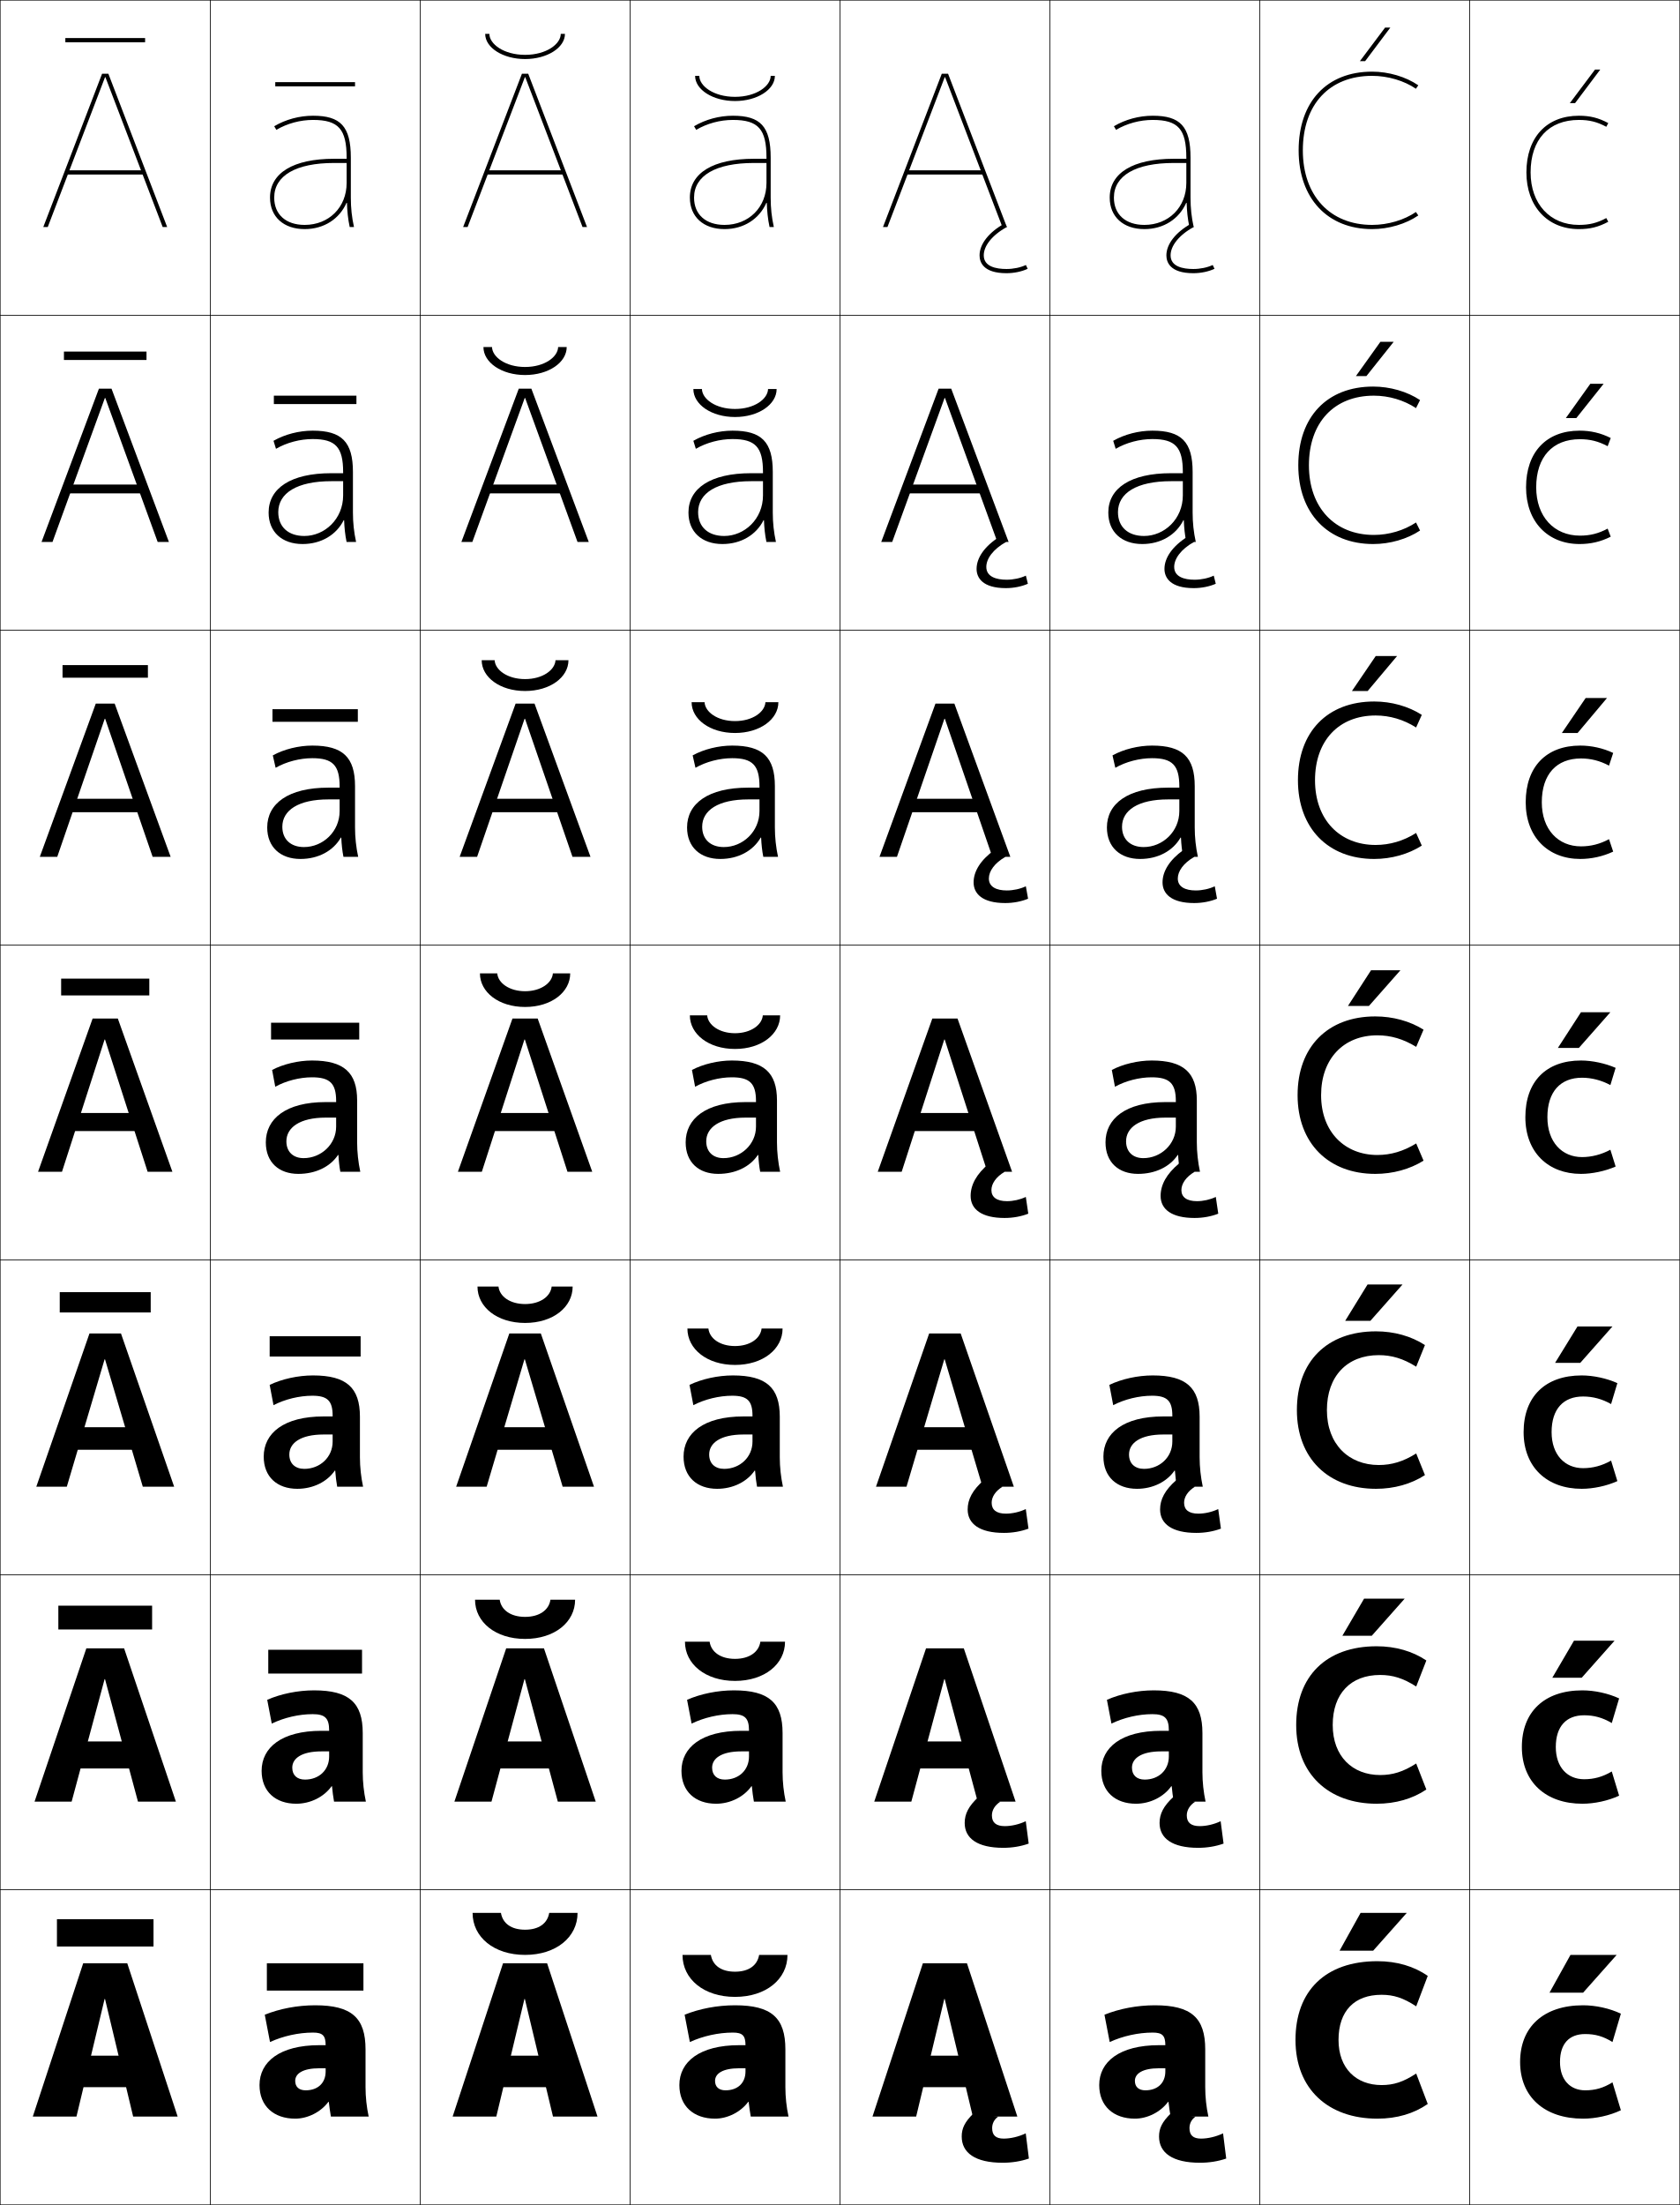
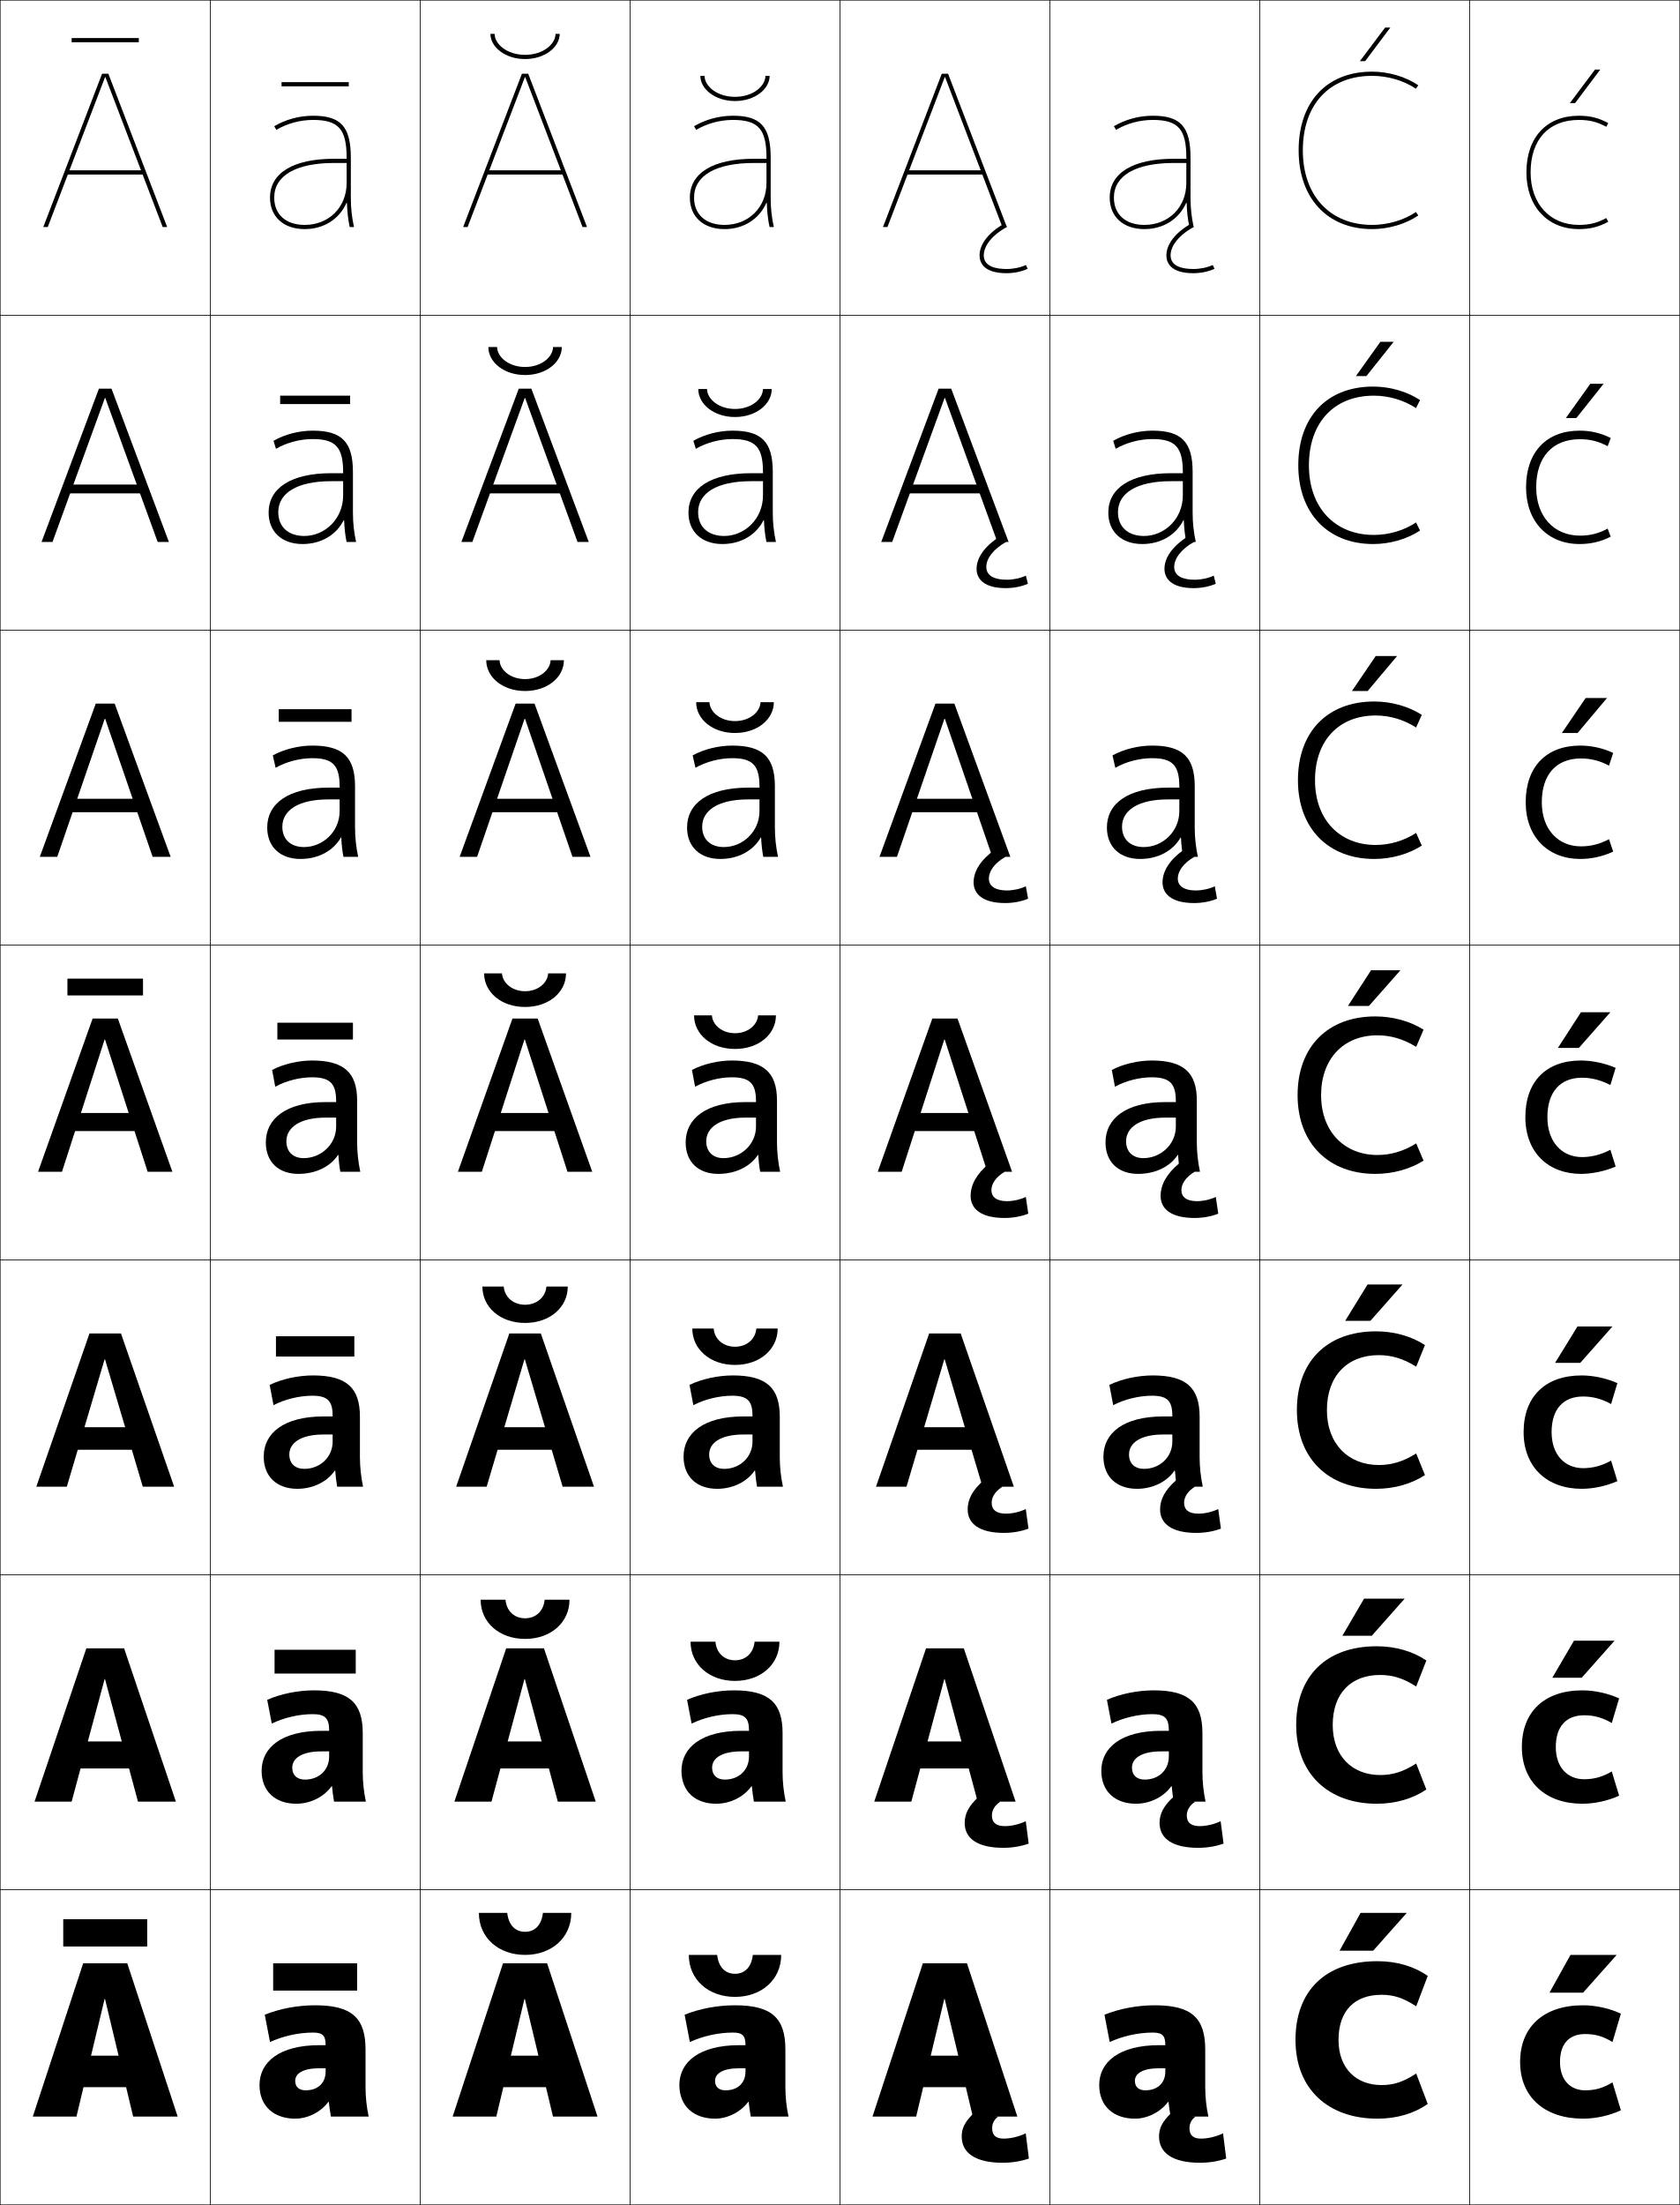
<svg xmlns="http://www.w3.org/2000/svg" width="800.25" height="1050.25" viewBox="0 0 800.25 1050.25" overflow="visible" enable-background="new 0 0 800.25 1050.25" xml:space="preserve">
  <g id="レイヤー1">
    <g>
      <rect x="0.125" y="0.125" fill="none" stroke="#000000" stroke-width="0.25" width="100" height="150" />
      <rect x="100.125" y="0.125" fill="none" stroke="#000000" stroke-width="0.25" width="100" height="150" />
      <rect x="200.125" y="0.125" fill="none" stroke="#000000" stroke-width="0.25" width="100" height="150" />
      <rect x="300.125" y="0.125" fill="none" stroke="#000000" stroke-width="0.25" width="100" height="150" />
      <rect x="400.125" y="0.125" fill="none" stroke="#000000" stroke-width="0.25" width="100" height="150" />
      <rect x="500.125" y="0.125" fill="none" stroke="#000000" stroke-width="0.25" width="100" height="150" />
      <rect x="600.125" y="0.125" fill="none" stroke="#000000" stroke-width="0.25" width="100" height="150" />
      <rect x="0.125" y="150.125" fill="none" stroke="#000000" stroke-width="0.25" width="100" height="150" />
      <rect x="100.125" y="150.125" fill="none" stroke="#000000" stroke-width="0.25" width="100" height="150" />
      <rect x="200.125" y="150.125" fill="none" stroke="#000000" stroke-width="0.25" width="100" height="150" />
      <rect x="300.125" y="150.125" fill="none" stroke="#000000" stroke-width="0.25" width="100" height="150" />
      <rect x="400.125" y="150.125" fill="none" stroke="#000000" stroke-width="0.25" width="100" height="150" />
      <rect x="500.125" y="150.125" fill="none" stroke="#000000" stroke-width="0.25" width="100" height="150" />
      <rect x="600.125" y="150.125" fill="none" stroke="#000000" stroke-width="0.25" width="100" height="150" />
      <rect x="0.125" y="300.125" fill="none" stroke="#000000" stroke-width="0.25" width="100" height="150" />
      <rect x="100.125" y="300.125" fill="none" stroke="#000000" stroke-width="0.25" width="100" height="150" />
      <rect x="200.125" y="300.125" fill="none" stroke="#000000" stroke-width="0.25" width="100" height="150" />
      <rect x="300.125" y="300.125" fill="none" stroke="#000000" stroke-width="0.25" width="100" height="150" />
      <rect x="400.125" y="300.125" fill="none" stroke="#000000" stroke-width="0.25" width="100" height="150" />
      <rect x="500.125" y="300.125" fill="none" stroke="#000000" stroke-width="0.25" width="100" height="150" />
      <rect x="600.125" y="300.125" fill="none" stroke="#000000" stroke-width="0.25" width="100" height="150" />
      <rect x="0.125" y="450.125" fill="none" stroke="#000000" stroke-width="0.25" width="100" height="150" />
      <rect x="100.125" y="450.125" fill="none" stroke="#000000" stroke-width="0.25" width="100" height="150" />
      <rect x="200.125" y="450.125" fill="none" stroke="#000000" stroke-width="0.25" width="100" height="150" />
      <rect x="300.125" y="450.125" fill="none" stroke="#000000" stroke-width="0.25" width="100" height="150" />
      <rect x="400.125" y="450.125" fill="none" stroke="#000000" stroke-width="0.25" width="100" height="150" />
      <rect x="500.125" y="450.125" fill="none" stroke="#000000" stroke-width="0.25" width="100" height="150" />
      <rect x="600.125" y="450.125" fill="none" stroke="#000000" stroke-width="0.25" width="100" height="150" />
      <rect x="0.125" y="600.125" fill="none" stroke="#000000" stroke-width="0.25" width="100" height="150" />
      <rect x="100.125" y="600.125" fill="none" stroke="#000000" stroke-width="0.25" width="100" height="150" />
      <rect x="200.125" y="600.125" fill="none" stroke="#000000" stroke-width="0.25" width="100" height="150" />
      <rect x="300.125" y="600.125" fill="none" stroke="#000000" stroke-width="0.25" width="100" height="150" />
      <rect x="400.125" y="600.125" fill="none" stroke="#000000" stroke-width="0.25" width="100" height="150" />
      <rect x="500.125" y="600.125" fill="none" stroke="#000000" stroke-width="0.25" width="100" height="150" />
      <rect x="600.125" y="600.125" fill="none" stroke="#000000" stroke-width="0.25" width="100" height="150" />
      <rect x="0.125" y="750.125" fill="none" stroke="#000000" stroke-width="0.25" width="100" height="150" />
      <rect x="100.125" y="750.125" fill="none" stroke="#000000" stroke-width="0.25" width="100" height="150" />
      <rect x="200.125" y="750.125" fill="none" stroke="#000000" stroke-width="0.25" width="100" height="150" />
      <rect x="300.125" y="750.125" fill="none" stroke="#000000" stroke-width="0.25" width="100" height="150" />
      <rect x="400.125" y="750.125" fill="none" stroke="#000000" stroke-width="0.25" width="100" height="150" />
      <rect x="500.125" y="750.125" fill="none" stroke="#000000" stroke-width="0.25" width="100" height="150" />
      <rect x="600.125" y="750.125" fill="none" stroke="#000000" stroke-width="0.25" width="100" height="150" />
      <rect x="0.125" y="900.125" fill="none" stroke="#000000" stroke-width="0.25" width="100" height="150" />
      <rect x="100.125" y="900.125" fill="none" stroke="#000000" stroke-width="0.25" width="100" height="150" />
      <rect x="200.125" y="900.125" fill="none" stroke="#000000" stroke-width="0.25" width="100" height="150" />
      <rect x="300.125" y="900.125" fill="none" stroke="#000000" stroke-width="0.25" width="100" height="150" />
      <rect x="400.125" y="900.125" fill="none" stroke="#000000" stroke-width="0.25" width="100" height="150" />
      <rect x="500.125" y="900.125" fill="none" stroke="#000000" stroke-width="0.25" width="100" height="150" />
      <rect x="600.125" y="900.125" fill="none" stroke="#000000" stroke-width="0.25" width="100" height="150" />
      <rect x="700.125" y="0.125" fill="none" stroke="#000000" stroke-width="0.25" width="100" height="150" />
      <rect x="700.125" y="150.125" fill="none" stroke="#000000" stroke-width="0.25" width="100" height="150" />
      <rect x="700.125" y="300.125" fill="none" stroke="#000000" stroke-width="0.25" width="100" height="150" />
      <rect x="700.125" y="450.125" fill="none" stroke="#000000" stroke-width="0.25" width="100" height="150" />
      <rect x="700.125" y="600.125" fill="none" stroke="#000000" stroke-width="0.25" width="100" height="150" />
      <rect x="700.125" y="750.125" fill="none" stroke="#000000" stroke-width="0.25" width="100" height="150" />
      <rect x="700.125" y="900.125" fill="none" stroke="#000000" stroke-width="0.25" width="100" height="150" />
    </g>
    <g>
      <path d="M152.125,974.125c-18.891,0-28.5,7.93-28.5,19l17-2c0-3.419,3.554-6,11.5-6h3v1.5      c0,5.629-3.821,9-9.5,9c-3.158,0-5-1.597-5-4.5l-17,2c0,10.057,6.859,16,17,16      c5.975,0,12.228-3.157,15.8-8H156.625c0.293,2.479,0.59,4.646,1,7h18      c-0.969-4.469-1.5-9.344-1.5-14v-18c0-15.019-6.599-21-24-21c-8.384,0-16.869,1.611-24,4.5l2.5,13      c6.213-2.844,13.572-4.5,20.5-4.5c4.607,0,6,1.478,6,6l0,0H152.125z" />
      <path d="M149.625,805.125c-7.754,0-15.834,1.647-22.333,4.5l2.167,11.333      c5.82-2.836,12.929-4.5,19.5-4.5c5.902,0,7.833,1.943,7.833,7.767v0.167h-3.667      c-18.931,0-28.5,7.954-28.5,19.066l14.6-1.5c0-4.452,4.468-7.767,13.9-7.767h3.667      V836.625c0,6.549-4.924,11-11.5,11c-3.74,0-6.067-2.052-6.067-5.667l-14.6,1.5      c0,9.857,6.643,15.667,16.5,15.667c6.734,0,13.211-3.239,16.834-8.34l0.199,0.012      c0.241,2.577,0.549,4.997,0.968,7.328h15.167c-0.968-4.515-1.5-9.358-1.5-14      v-18.667C172.792,811.042,166.3,805.125,149.625,805.125z" />
      <path d="M149.125,655.125c-7.124,0-14.798,1.685-20.667,4.5l1.833,9.667      c5.426-2.828,12.287-4.5,18.5-4.5c7.196,0,9.667,2.409,9.667,9.533v0.333H154.125      c-18.971,0-28.5,7.978-28.5,19.134l12.2-1c0-5.487,5.382-9.533,16.3-9.533h4.333      V686.625c0,7.47-6.028,13-13.5,13c-4.322,0-7.134-2.508-7.134-6.833l-12.2,1      c0,9.658,6.425,15.333,16,15.333c7.494,0,14.194-3.32,17.868-8.679l0.198,0.023      c0.188,2.676,0.508,5.349,0.934,7.655h12.333c-0.967-4.56-1.5-9.372-1.5-14v-19.333      C171.458,660.979,165.075,655.125,149.125,655.125z" />
      <path d="M160.125,532.325V536.625c0,8.391-7.131,15-15.5,15c-4.904,0-8.2-2.963-8.2-8      l-9.8,0.5c0,9.46,6.208,15,15.5,15c8.253,0,15.177-3.402,18.902-9.018l0.197,0.035      c0.135,2.773,0.467,5.699,0.901,7.982h9.5c-0.966-4.604-1.5-9.386-1.5-14v-20      c0-13.211-6.276-19-21.5-19c-6.493,0-13.763,1.721-19,4.5l1.5,8      c5.033-2.82,11.644-4.5,17.5-4.5c8.491,0,11.5,2.875,11.5,11.3v0.5h-5      c-19.011,0-28.5,8.002-28.5,19.2l9.8-0.5c0-6.521,6.295-11.3,18.7-11.3H160.125z      " />
    </g>
    <path d="M148.792,355.125c-6.504,0-13.518,1.736-18.834,4.667l1.339,5.907     c5.074-2.896,11.551-4.574,17.495-4.574c9.697,0,13,3.375,13,13.533v0.5h-5.334     c-19.135,0-29.166,7.582-29.166,18.967l7.199-0.333     c0-7.843,7.66-13.033,21.967-13.033h5.334v5.533c0,9.849-7.986,17.167-17,17.167     c-6.251,0-10.301-3.636-10.301-9.667L127.292,394.125c0,9.344,6.297,15,15.833,15     c8.597,0,15.648-3.908,19.25-10.182l0.197,0.023     c0.134,3.169,0.472,6.337,1.039,9.159H170.625c-0.987-4.629-1.5-9.237-1.5-14v-19.667     C169.125,360.658,163.293,355.125,148.792,355.125z" />
    <path d="M148.958,205.125c-6.514,0-13.273,1.752-18.667,4.833l1.178,3.814     c5.115-2.97,11.458-4.648,17.489-4.648c10.905,0,14.5,3.875,14.5,15.767v0.5h-5.667     c-19.259,0-29.833,7.163-29.833,18.733l4.6-0.167     c0-9.164,9.024-14.767,25.233-14.767h5.667v6.767     c0,11.308-8.842,19.333-18.5,19.333c-7.597,0-12.4-4.309-12.4-11.333L127.958,244.125     c0,9.229,6.387,15,16.167,15c8.94,0,16.121-4.415,19.598-11.347l0.199,0.012     c0.133,3.564,0.476,6.976,1.175,10.335H169.625c-1.008-4.654-1.5-9.089-1.5-14v-19.333     C168.125,210.402,162.737,205.125,148.958,205.125z" />
    <path d="M165.271,96.614c0.131,3.96,0.48,7.614,1.312,11.511H168.625     c-1.028-4.68-1.5-8.941-1.5-14v-19c0-14.979-4.945-20-18-20c-6.524,0-13.028,1.769-18.5,5     l1.017,1.722C136.798,58.802,143.007,57.125,149.125,57.125c12.112,0,16,4.374,16,18v0.5h-6     c-19.383,0-30.5,6.743-30.5,18.5h2c0-10.486,10.388-16.5,28.5-16.5h6v9.5c0,11.589-8.411,20-20,20     c-8.944,0-14.5-4.981-14.5-13h-2c0,9.112,6.477,15,16.5,15     c9.283,0,16.593-4.921,19.945-12.511H165.271z" />
    <g>
      <path d="M352.125,974.125c-18.891,0-28.5,7.93-28.5,19l17-2c0-3.419,3.554-6,11.5-6h3v1.5      c0,5.629-3.821,9-9.5,9c-3.158,0-5-1.597-5-4.5l-17,2c0,10.057,6.859,16,17,16      c5.975,0,12.228-3.157,15.8-8H356.625c0.293,2.479,0.59,4.646,1,7h18      c-0.969-4.469-1.5-9.344-1.5-14v-18c0-15.019-6.599-21-24-21c-8.384,0-16.869,1.611-24,4.5l2.5,13      c6.213-2.844,13.572-4.5,20.5-4.5c4.607,0,6,1.478,6,6l0,0H352.125z" />
-       <path d="M349.625,805.125c-7.754,0-15.834,1.647-22.333,4.5l2.167,11.333      c5.82-2.836,12.929-4.5,19.5-4.5c5.901,0,7.833,1.943,7.833,7.767v0.167H353.125      c-18.931,0-28.5,7.954-28.5,19.066l14.6-1.5      c0-4.452,4.468-7.767,13.9-7.767h3.666V836.625c0,6.549-4.924,11-11.5,11      c-3.74,0-6.067-2.052-6.067-5.667l-14.6,1.5c0,9.857,6.643,15.667,16.5,15.667      c6.734,0,13.211-3.239,16.834-8.34l0.198,0.012      c0.241,2.577,0.55,4.997,0.968,7.328h15.166c-0.968-4.515-1.5-9.358-1.5-14      v-18.667C372.791,811.042,366.301,805.125,349.625,805.125z" />
-       <path d="M349.125,655.125c-7.124,0-14.798,1.685-20.667,4.5l1.833,9.667      c5.426-2.828,12.287-4.5,18.5-4.5c7.197,0,9.667,2.409,9.667,9.533v0.333H354.125      c-18.971,0-28.5,7.978-28.5,19.134l12.2-1c0-5.487,5.382-9.533,16.3-9.533h4.334      V686.625c0,7.47-6.028,13-13.5,13c-4.322,0-7.134-2.508-7.134-6.833l-12.2,1      c0,9.658,6.425,15.333,16,15.333c7.494,0,14.193-3.32,17.867-8.679l0.199,0.023      c0.188,2.676,0.508,5.349,0.934,7.655h12.334c-0.968-4.56-1.5-9.372-1.5-14v-19.333      C371.459,660.979,365.074,655.125,349.125,655.125z" />
+       <path d="M349.625,805.125c-7.753,0-15.833,1.647-22.333,4.5l2.167,11.333      c5.819-2.836,12.929-4.5,19.5-4.5c5.902,0,7.833,1.943,7.833,7.767v0.167H353.125      c-18.931,0-28.5,7.954-28.5,19.066l14.6-1.5      c0-4.452,4.468-7.767,13.9-7.767h3.666V836.625c0,6.549-4.924,11-11.5,11      c-3.74,0-6.066-2.052-6.066-5.667l-14.6,1.5      c0,9.857,6.642,15.667,16.5,15.667c6.734,0,13.21-3.239,16.834-8.34      l0.198,0.012c0.241,2.577,0.55,4.997,0.968,7.328h15.166      c-0.968-4.515-1.5-9.358-1.5-14v-18.667C372.791,811.042,366.301,805.125,349.625,805.125z" />
+       <path d="M349.125,655.125c-7.123,0-14.798,1.685-20.667,4.5l1.833,9.667      c5.426-2.828,12.287-4.5,18.5-4.5c7.196,0,9.667,2.409,9.667,9.533v0.333H354.125      c-18.971,0-28.5,7.978-28.5,19.134l12.2-1c0-5.487,5.381-9.533,16.3-9.533h4.333      V686.625c0,7.47-6.027,13-13.5,13c-4.322,0-7.133-2.508-7.133-6.833l-12.2,1      c0,9.658,6.425,15.333,16,15.333c7.494,0,14.193-3.32,17.868-8.679l0.197,0.023      c0.188,2.676,0.509,5.349,0.935,7.655h12.333c-0.967-4.56-1.5-9.372-1.5-14      v-19.333C371.458,660.979,365.075,655.125,349.125,655.125z" />
      <path d="M360.125,532.325V536.625c0,8.391-7.131,15-15.5,15c-4.904,0-8.2-2.963-8.2-8      l-9.8,0.5c0,9.46,6.208,15,15.5,15c8.253,0,15.177-3.402,18.902-9.018l0.196,0.035      c0.136,2.773,0.468,5.699,0.901,7.982h9.5c-0.967-4.604-1.5-9.386-1.5-14v-20      c0-13.211-6.275-19-21.5-19c-6.493,0-13.763,1.721-19,4.5l1.5,8      c5.033-2.82,11.644-4.5,17.5-4.5c8.49,0,11.5,2.875,11.5,11.3v0.5h-5      c-19.011,0-28.5,8.002-28.5,19.2l9.8-0.5c0-6.521,6.295-11.3,18.7-11.3H360.125z      " />
    </g>
    <path d="M348.792,355.125c-6.504,0-13.518,1.736-18.834,4.667l1.339,5.907     c5.074-2.896,11.551-4.574,17.495-4.574c9.697,0,13,3.375,13,13.533v0.5h-5.334     c-19.135,0-29.166,7.582-29.166,18.967l7.199-0.333     c0-7.843,7.66-13.033,21.967-13.033h5.334v5.533c0,9.849-7.986,17.167-17,17.167     c-6.251,0-10.301-3.636-10.301-9.667L327.292,394.125c0,9.344,6.297,15,15.833,15     c8.597,0,15.648-3.908,19.25-10.182l0.197,0.023     c0.135,3.169,0.472,6.337,1.039,9.159H370.625c-0.987-4.629-1.5-9.237-1.5-14v-19.667     C369.125,360.658,363.293,355.125,348.792,355.125z" />
    <path d="M348.958,205.125c-6.514,0-13.273,1.752-18.667,4.833l1.178,3.814     c5.115-2.97,11.458-4.648,17.489-4.648c10.905,0,14.5,3.875,14.5,15.767v0.5     h-5.668c-19.258,0-29.833,7.163-29.833,18.733l4.6-0.167     c0-9.164,9.024-14.767,25.233-14.767h5.668v6.767     c0,11.308-8.842,19.333-18.5,19.333c-7.597,0-12.4-4.309-12.4-11.333     L327.958,244.125c0,9.229,6.387,15,16.167,15c8.939,0,16.121-4.415,19.598-11.347     l0.199,0.012c0.133,3.564,0.476,6.976,1.175,10.335H369.625     c-1.008-4.654-1.5-9.089-1.5-14v-19.333C368.125,210.402,362.736,205.125,348.958,205.125z" />
    <path d="M365.271,96.614c0.131,3.96,0.479,7.614,1.312,11.511H368.625     c-1.028-4.68-1.5-8.941-1.5-14v-19c0-14.979-4.945-20-18-20c-6.524,0-13.028,1.769-18.5,5     l1.017,1.722C336.798,58.802,343.007,57.125,349.125,57.125c12.112,0,16,4.374,16,18v0.5h-6     c-19.383,0-30.5,6.743-30.5,18.5h2c0-10.486,10.388-16.5,28.5-16.5h6v9.5c0,11.589-8.411,20-20,20     c-8.944,0-14.5-4.981-14.5-13h-2c0,9.112,6.477,15,16.5,15     c9.283,0,16.593-4.921,19.945-12.511H365.271z" />
    <g>
      <path d="M674.492,100.977C668.94,104.79,661.205,107.125,653.625,107.125      c-20.047,0-33-13.935-33-35.5c0-21.897,12.645-35.5,33-35.5      c7.59,0,15.357,2.363,20.867,6.148L675.625,40.625c-5.926-4.07-14.15-6.5-22-6.5      c-21.589,0-35,14.369-35,37.5c0,22.78,13.738,37.5,35,37.5c7.85,0,16.074-2.43,22-6.5      L674.492,100.977z" />
      <path d="M654.458,188.458c7.18,0,14.356,2.153,20.078,5.932l1.922-3.833      C670.327,186.483,662.15,184.125,654.125,184.125c-21.931,0-35.667,14.405-35.667,37.5      c0,22.843,14.097,37.5,35.667,37.5c8.024,0,16.202-2.359,22.333-6.434l-1.922-3.833      c-5.75,3.799-12.905,5.933-20.078,5.933c-18.497,0-30.934-12.904-30.934-33.167      C623.524,201.283,635.485,188.458,654.458,188.458z" />
      <path d="M655.292,340.792c6.77,0,13.354,1.942,19.289,5.716l2.711-6.016      C670.956,336.413,662.826,334.125,654.625,334.125c-22.272,0-36.333,14.443-36.333,37.5      c0,22.906,14.454,37.5,36.333,37.5c8.2,0,16.331-2.287,22.667-6.367l-2.711-6.016      c-5.948,3.784-12.523,5.716-19.289,5.716c-16.947,0-28.867-11.874-28.867-30.833      C626.425,352.839,637.701,340.792,655.292,340.792z" />
      <path d="M656.125,493.125c6.359,0,12.354,1.731,18.5,5.5l3.5-8.2      c-6.541-4.083-14.623-6.3-23-6.3c-22.614,0-37,14.479-37,37.5c0,22.969,14.812,37.5,37,37.5      c8.376,0,16.459-2.216,23-6.3l-3.5-8.2c-6.146,3.77-12.142,5.5-18.5,5.5      c-15.397,0-26.8-10.844-26.8-28.5C629.325,504.396,639.917,493.125,656.125,493.125z" />
      <path d="M655.458,709.125c8.686,0,16.795-2.29,23.334-6.533L674.625,692.291      c-6.16,3.867-11.69,5.501-17.834,5.501c-14.269,0-24.699-9.848-24.699-26.167      c0-16.104,9.596-26.167,24.699-26.167c6.145,0,11.674,1.633,17.834,5.5      l4.167-10.3c-6.539-4.243-14.648-6.533-23.334-6.533      c-23.333,0-37.666,14.377-37.666,37.5C617.792,694.732,632.861,709.125,655.458,709.125z" />
      <path d="M655.792,859.125c8.994,0,17.13-2.363,23.666-6.767L674.625,839.958      c-6.173,3.965-11.238,5.5-17.167,5.5c-13.14,0-22.6-8.851-22.6-23.833      c0-14.978,8.601-23.833,22.6-23.833c5.929,0,10.994,1.534,17.167,5.5      l4.833-12.4c-6.536-4.402-14.672-6.767-23.666-6.767      c-24.052,0-38.334,14.275-38.334,37.5C617.458,844.871,632.785,859.125,655.792,859.125z" />
      <path d="M656.125,1009.125c9.304,0,17.466-2.438,24-7l-5.5-14.5c-6.186,4.062-10.787,5.5-16.5,5.5      c-12.012,0-20.5-7.854-20.5-21.5c0-13.852,7.605-21.5,20.5-21.5c5.713,0,10.314,1.436,16.5,5.5      l5.5-14.5c-6.534-4.562-14.696-7-24-7c-24.771,0-39,14.173-39,37.5      C617.125,995.01,632.709,1009.125,656.125,1009.125z" />
    </g>
    <g>
      <path d="M768.125,991.825l4,13.3c-5.369,2.547-12.022,4-18,4c-18.379,0-30-10.375-30-27      c0-16.57,11.029-27,30-27c5.978,0,12.635,1.444,18,4l-4,13.5      c-4.416-2.732-8.217-3.8-13-3.8c-7.605,0-12,4.577-12,13.3      c0,8.574,4.902,13.5,12,13.5C759.826,995.625,763.752,994.554,768.125,991.825z" />
      <path d="M767.792,843.759l3.499,11.532c-5.229,2.43-11.766,3.834-17.5,3.834      c-17.452,0-28.833-10.343-28.833-27c0-16.724,10.653-27,28.833-27      c5.734,0,12.272,1.401,17.5,3.833l-3.499,11.733      c-4.394-2.601-8.483-3.7-13.167-3.7c-8.487,0-13.5,5.25-13.5,15.134      c0,9.702,5.62,15.333,13.5,15.333C759.255,847.458,763.438,846.349,767.792,843.759z" />
      <path d="M767.458,695.691l3,9.767c-5.091,2.312-11.509,3.667-17,3.667      c-16.526,0-27.666-10.31-27.666-27c0-16.876,10.276-27,27.666-27      c5.491,0,11.908,1.359,17,3.667l-3,9.967c-4.369-2.469-8.749-3.601-13.333-3.601      c-9.368,0-15,5.923-15,16.967c0,10.831,6.338,17.167,15,17.167      C758.685,699.292,763.125,698.145,767.458,695.691z" />
      <path d="M767.125,516.825c-4.347-2.337-9.016-3.5-13.5-3.5c-10.25,0-16.5,6.596-16.5,18.8      c0,11.959,7.056,19,16.5,19c4.489,0,9.187-1.185,13.5-3.5l2.5,8      c-4.952,2.193-11.252,3.5-16.5,3.5c-15.601,0-26.5-10.277-26.5-27c0-17.029,9.9-27,26.5-27      c5.248,0,11.545,1.316,16.5,3.5L767.125,516.825z" />
      <path d="M766.477,399.704l1.981,5.92c-4.874,2.307-10.412,3.5-15.666,3.5      c-15.385,0-26.001-10.469-26.001-27c0-16.905,9.794-27,26.001-27      c5.254,0,10.789,1.2,15.666,3.5l-1.981,6.054      c-4.356-2.34-8.689-3.42-13.352-3.42c-11.634,0-18.667,7.512-18.667,20.867      c0,12.957,7.785,21,18.667,21      C757.791,403.125,762.143,402.03,766.477,399.704z" />
      <path d="M765.828,251.784l1.464,3.841c-4.797,2.42-9.572,3.5-14.834,3.5      c-15.169,0-25.5-10.659-25.5-27c0-16.779,9.688-27,25.5-27c5.262,0,10.035,1.084,14.834,3.5      l-1.464,3.909c-4.367-2.344-8.363-3.342-13.203-3.342      c-13.019,0-20.833,8.429-20.833,22.933c0,13.955,8.514,23,20.833,23      C757.469,255.125,761.475,254.12,765.828,251.784z" />
      <path d="M765.18,103.863C760.806,106.21,757.146,107.125,752.125,107.125      c-13.757,0-23-10.047-23-25c0-15.654,8.598-25,23-25c5.018,0,8.678,0.915,13.055,3.263      L766.125,58.625c-4.721-2.532-8.732-3.5-14-3.5c-15.42,0-25,10.346-25,27c0,16.149,10.047,27,25,27      c5.269,0,9.281-0.967,14-3.5L765.18,103.863z" />
    </g>
    <g>
-       <rect x="127.125" y="935.125" width="46" height="13" />
-       <rect x="127.792" y="785.791" width="44.667" height="11.334" />
-       <rect x="128.458" y="636.458" width="43.333" height="9.667" />
-       <rect x="129.125" y="487.125" width="42" height="8" />
-       <rect x="129.792" y="337.792" width="40.667" height="6" />
-       <rect x="130.458" y="188.458" width="39.333" height="4" />
-       <rect x="131.125" y="39.125" width="38" height="2" />
-     </g>
-     <g>
-       <rect x="27.125" y="914.125" width="46" height="13" />
-       <rect x="27.792" y="764.791" width="44.667" height="11.334" />
-       <rect x="28.458" y="615.458" width="43.333" height="9.667" />
-       <rect x="29.125" y="466.125" width="42" height="8" />
-       <rect x="29.791" y="316.792" width="40.667" height="6" />
-       <rect x="30.458" y="167.458" width="39.333" height="4" />
-       <rect x="31.125" y="18.125" width="38" height="2" />
-     </g>
-     <g>
      <g>
        <polygon points="50.225,36.785 77.495,108.125 79.625,108.125 51.625,35.125 48.625,35.125 20.625,108.125        22.755,108.125 50.025,36.785 " />
        <rect x="31.125" y="81.125" width="38" height="2" />
      </g>
      <g>
        <polygon points="50.158,189.565 75.105,258.125 80.458,258.125 53.125,185.125        47.125,185.125 19.792,258.125 25.011,258.125 49.958,189.565 " />
        <rect x="30.792" y="230.792" width="38.667" height="4.2" />
      </g>
      <g>
        <polygon points="50.092,342.345 72.715,408.125 81.292,408.125 54.625,335.125 45.625,335.125        18.958,408.125 27.268,408.125 49.892,342.345 " />
        <rect x="30.458" y="380.458" width="39.333" height="6.4" />
      </g>
      <g>
        <polygon points="18.125,558.125 29.525,558.125 49.825,495.125 50.025,495.125 70.325,558.125 82.125,558.125        56.125,485.125 44.125,485.125 " />
        <rect x="30.125" y="530.125" width="40" height="8.6" />
      </g>
      <g>
        <polygon points="68.024,708.125 82.958,708.125 57.625,635.125 42.625,635.125 17.292,708.125        31.824,708.125 49.824,647.458 50.025,647.458 " />
        <rect x="30.125" y="679.791" width="40" height="10.733" />
      </g>
      <g>
        <polygon points="65.725,858.125 83.792,858.125 59.125,785.125 41.125,785.125 16.458,858.125 34.125,858.125        49.825,799.792 50.025,799.792 " />
        <rect x="30.125" y="829.458" width="40" height="12.867" />
      </g>
      <g>
        <polygon points="63.425,1008.125 84.625,1008.125 60.625,935.125 39.625,935.125 15.625,1008.125 36.425,1008.125        49.825,952.125 50.025,952.125 " />
        <rect x="30.125" y="979.125" width="40" height="15" />
      </g>
    </g>
    <g>
      <g>
        <polygon points="250.225,36.785 277.495,108.125 279.625,108.125 251.625,35.125 248.625,35.125 220.625,108.125        222.755,108.125 250.025,36.785 " />
        <rect x="231.125" y="81.125" width="38" height="2" />
      </g>
      <g>
        <polygon points="250.158,189.565 275.104,258.125 280.458,258.125 253.125,185.125        247.125,185.125 219.792,258.125 225.011,258.125 249.958,189.565 " />
        <rect x="230.792" y="230.792" width="38.667" height="4.2" />
      </g>
      <g>
        <polygon points="250.092,342.345 272.715,408.125 281.292,408.125 254.625,335.125 245.625,335.125        218.958,408.125 227.269,408.125 249.892,342.345 " />
        <rect x="230.458" y="380.458" width="39.333" height="6.4" />
      </g>
      <g>
        <polygon points="218.125,558.125 229.525,558.125 249.825,495.125 250.025,495.125 270.325,558.125        282.125,558.125 256.125,485.125 244.125,485.125 " />
        <rect x="230.125" y="530.125" width="40" height="8.6" />
      </g>
      <g>
        <polygon points="268.024,708.125 282.958,708.125 257.625,635.125 242.625,635.125 217.291,708.125        231.825,708.125 249.824,647.458 250.024,647.458 " />
        <rect x="230.125" y="679.791" width="40" height="10.733" />
      </g>
      <g>
        <polygon points="265.725,858.125 283.792,858.125 259.125,785.125 241.125,785.125 216.458,858.125        234.125,858.125 249.825,799.792 250.025,799.792 " />
        <rect x="230.125" y="829.458" width="40" height="12.867" />
      </g>
      <g>
        <polygon points="263.425,1008.125 284.625,1008.125 260.625,935.125 239.625,935.125 215.625,1008.125        236.425,1008.125 249.825,952.125 250.025,952.125 " />
        <rect x="230.125" y="979.125" width="40" height="15" />
      </g>
-     </g>
-     <g>
-       <path d="M350.125,939.125c6.521,0,10.63-2.94,11.5-8h13.5c0,11.576-10.236,20-25,20      c-14.763,0-25-8.424-25-20h13.5C339.495,936.185,343.604,939.125,350.125,939.125z" />
-       <path d="M350.125,800.625c-14.043,0-23.833-7.982-23.833-18.667h11.75      c0.705,4.904,5.247,8.167,12.083,8.167c6.837,0,11.379-3.263,12.083-8.167h11.75      C373.958,792.643,364.169,800.625,350.125,800.625z" />
-       <path d="M350.125,650.125c-13.324,0-22.667-7.541-22.667-17.333h10      C337.998,637.541,342.973,641.125,350.125,641.125s12.127-3.584,12.667-8.333h10      C372.792,642.584,363.45,650.125,350.125,650.125z" />
-       <path d="M350.125,499.625c12.605,0,21.5-7.1,21.5-16h-8.25c-0.374,4.594-5.782,8.5-13.25,8.5      s-12.876-3.906-13.25-8.5h-8.25C328.625,492.525,337.52,499.625,350.125,499.625z" />
-       <path d="M370.791,334.458c0,8.139-8.771,14.667-20.667,14.667      c-11.896,0-20.667-6.527-20.667-14.667H335.625c0.249,4.672,6.131,9,14.5,9      c8.369,0,14.25-4.328,14.5-9H370.791z" />
-       <path d="M369.958,185.292c0,7.378-8.646,13.333-19.833,13.333      c-11.186,0-19.833-5.955-19.833-13.333H334.375c0.125,4.751,6.481,9.5,15.75,9.5      s15.625-4.749,15.75-9.5H369.958z" />
-       <path d="M369.125,36.125c0,6.617-8.523,12-19,12s-19-5.383-19-12h2c0,4.829,6.831,10,17,10      s17-5.171,17-10H369.125z" />
    </g>
    <g>
      <polygon points="654.125,929.125 670.125,911.125 648.125,911.125 638.125,929.125 " />
      <polygon points="649.792,761.458 639.458,779.125 653.458,779.125 669.125,761.458 " />
      <polygon points="651.458,611.792 640.792,629.125 652.792,629.125 668.125,611.792 " />
      <polygon points="653.125,462.125 642.125,479.125 652.125,479.125 667.125,462.125 " />
      <polygon points="651.517,329.125 665.52,312.458 655.354,312.458 644.018,329.125 " />
      <polygon points="650.909,179.125 663.915,162.792 657.582,162.792 645.91,179.125 " />
      <polygon points="650.301,29.125 662.311,13.125 659.811,13.125 647.803,29.125 " />
    </g>
    <g>
      <polygon points="754.125,949.125 770.125,931.125 748.125,931.125 738.125,949.125 " />
      <polygon points="749.791,781.458 739.458,799.125 753.458,799.125 769.125,781.458 " />
      <polygon points="751.458,631.792 740.792,649.125 752.792,649.125 768.125,631.792 " />
      <polygon points="753.125,482.125 742.125,499.125 752.125,499.125 767.125,482.125 " />
      <polygon points="751.517,349.125 765.52,332.458 755.354,332.458 744.018,349.125 " />
      <polygon points="750.909,199.125 763.915,182.792 757.582,182.792 745.91,199.125 " />
      <polygon points="750.301,49.125 762.311,33.125 759.811,33.125 747.803,49.125 " />
    </g>
    <g>
      <g>
        <polygon points="450.025,36.785 422.755,108.125 420.625,108.125 448.625,35.125 451.625,35.125 479.625,108.125        477.495,108.125 450.225,36.785 " />
        <rect x="431.125" y="81.125" width="38" height="2" />
        <path d="M479.625,108.125c-7.229,3.975-11,9.117-11,13.5c0,5.372,5.891,6.5,10.834,6.5       c3.291,0,6.659-0.694,9.241-1.905l0.85,1.811       c-2.839,1.331-6.517,2.095-10.091,2.095c-11.166,0-12.834-5.326-12.834-8.5       c0-5.407,4.5-11.109,12.037-15.252L479.625,108.125z" />
      </g>
      <g>
        <polygon points="447.125,185.125 453.125,185.125 480.458,258.125 475.104,258.125        450.158,189.565 449.958,189.565 425.012,258.125 419.791,258.125 " />
        <rect x="430.791" y="230.792" width="38.667" height="4.2" />
        <path d="M479.281,258.125c-6.203,3.461-9.439,7.973-9.439,11.907       c0,4.692,4.761,6.093,9.695,6.093c3.187,0,6.532-0.709,9.15-1.944       l0.958,3.866c-3.006,1.329-6.781,2.079-10.492,2.079       c-11.054,0-13.945-4.913-13.945-9.167c0-5.35,3.912-10.885,10.965-15.331       L479.281,258.125z" />
      </g>
      <g>
        <polygon points="445.625,335.125 454.625,335.125 481.292,408.125 472.715,408.125 450.092,342.345        449.892,342.345 427.269,408.125 418.958,408.125 " />
        <rect x="430.458" y="380.458" width="39.334" height="6.4" />
        <path d="M478.938,408.125c-5.177,2.947-7.88,6.829-7.88,10.314       c0,4.012,3.632,5.686,8.558,5.686c3.08,0,6.405-0.724,9.059-1.983       l1.067,5.92c-3.175,1.328-7.047,2.063-10.895,2.063       c-10.94,0-15.056-4.5-15.056-9.833c0-5.294,3.322-10.66,9.893-15.41       L478.938,408.125z" />
      </g>
      <g>
        <polygon points="444.125,485.125 456.125,485.125 482.125,558.125 470.324,558.125 450.025,495.125        449.824,495.125 429.525,558.125 418.125,558.125 " />
        <rect x="430.125" y="530.125" width="40" height="8.6" />
        <path d="M462.375,569.625c0-5.237,2.734-10.436,8.821-15.488l7.399,3.988       c-4.15,2.434-6.32,5.685-6.32,8.722c0,3.332,2.502,5.278,7.42,5.278       c2.975,0,6.277-0.738,8.967-2.022l1.176,7.976       c-3.342,1.326-7.312,2.047-11.296,2.047C467.715,580.125,462.375,576.039,462.375,569.625z" />
      </g>
      <g>
        <polygon points="450.025,647.458 449.824,647.458 431.825,708.125 417.291,708.125 442.625,635.125        457.625,635.125 482.958,708.125 468.024,708.125 " />
        <rect x="430.125" y="679.791" width="40" height="10.733" />
        <path d="M460.958,718.958c0-4.77,2.283-9.245,7.749-13.992l8.87,3.159       c-3.402,2.063-5.186,4.879-5.186,7.647c0,3.365,2.259,5.186,6.78,5.186       c3.075,0,6.56-0.79,9.478-2.182l1.284,9.317       c-3.51,1.324-7.576,2.031-11.697,2.031       C466.646,730.125,460.958,725.817,460.958,718.958z" />
      </g>
      <g>
        <polygon points="450.025,799.792 449.824,799.792 434.125,858.125 416.458,858.125 441.125,785.125        459.125,785.125 483.792,858.125 465.725,858.125 " />
        <rect x="430.125" y="829.458" width="40" height="12.867" />
        <path d="M459.542,868.292c0-4.302,1.831-8.056,6.677-12.496L476.558,858.125       c-2.652,1.694-4.049,4.073-4.049,6.574c0,3.396,2.015,5.093,6.14,5.093       c3.177,0,6.841-0.843,9.989-2.341l1.392,10.658       c-3.677,1.323-7.841,2.016-12.099,2.016       C465.577,880.125,459.542,875.597,459.542,868.292z" />
      </g>
      <g>
        <polygon points="450.025,952.125 449.824,952.125 436.425,1008.125 415.625,1008.125 439.625,935.125        460.625,935.125 484.625,1008.125 463.425,1008.125 " />
        <rect x="430.125" y="979.125" width="40" height="15" />
        <path d="M458.125,1017.625c0-3.833,1.38-6.865,5.605-11l11.809,1.5       c-1.904,1.325-2.914,3.268-2.914,5.5c0,3.43,1.771,5,5.5,5       c3.277,0,7.123-0.895,10.5-2.5l1.5,12c-3.844,1.321-8.105,2-12.5,2       C464.508,1030.125,458.125,1025.375,458.125,1017.625z" />
      </g>
    </g>
    <g>
      <path d="M548.792,355.125c-6.504,0-13.519,1.736-18.834,4.667l1.339,5.907      c5.074-2.896,11.552-4.574,17.495-4.574c9.697,0,13,3.375,13,13.533v0.5h-5.334      c-19.135,0-29.166,7.582-29.166,18.967l7.199-0.333      c0-7.843,7.66-13.033,21.967-13.033h5.334v5.533c0,9.849-7.986,17.167-17,17.167      c-6.251,0-10.301-3.636-10.301-9.667L527.292,394.125c0,9.344,6.297,15,15.833,15      c8.597,0,15.648-3.908,19.25-10.182l0.197,0.023      c0.135,3.169,0.472,6.337,1.039,9.159H570.625c-0.987-4.629-1.5-9.237-1.5-14v-19.667      C569.125,360.658,563.293,355.125,548.792,355.125z" />
      <path d="M568.938,408.125c-5.177,2.947-7.88,6.829-7.88,10.314      c0,4.012,3.632,5.686,8.558,5.686c3.08,0,6.405-0.724,9.059-1.983l1.067,5.92      c-3.175,1.328-7.047,2.063-10.895,2.063c-10.94,0-15.056-4.5-15.056-9.833      c0-5.294,3.322-10.66,9.893-15.41L568.938,408.125z" />
    </g>
    <g>
      <g>
        <path d="M552.125,974.125c-18.891,0-28.5,7.93-28.5,19l17-2c0-3.419,3.555-6,11.5-6h3v1.5       c0,5.629-3.821,9-9.5,9c-3.158,0-5-1.597-5-4.5l-17,2c0,10.057,6.859,16,17,16       c5.975,0,12.228-3.157,15.8-8H556.625c0.293,2.479,0.59,4.646,1,7h18       c-0.969-4.469-1.5-9.344-1.5-14v-18c0-15.019-6.599-21-24-21c-8.384,0-16.869,1.611-24,4.5l2.5,13       c6.213-2.844,13.572-4.5,20.5-4.5c4.607,0,6,1.478,6,6l0,0H552.125z" />
        <path d="M552.125,1017.625c0-3.833,1.38-6.865,5.605-11l11.809,1.5       c-1.904,1.325-2.914,3.268-2.914,5.5c0,3.43,1.771,5,5.5,5       c3.277,0,7.123-0.895,10.5-2.5l1.5,12c-3.844,1.321-8.105,2-12.5,2       C558.508,1030.125,552.125,1025.375,552.125,1017.625z" />
      </g>
      <g>
        <path d="M556.792,834.191V836.625c0,6.549-4.925,11-11.501,11       c-3.74,0-6.066-2.052-6.066-5.667l-14.6,1.5c0,9.857,6.642,15.667,16.5,15.667       c6.734,0,13.21-3.239,16.834-8.34l0.199,0.012       c0.24,2.577,0.549,4.997,0.967,7.328h15.166c-0.968-4.515-1.5-9.358-1.5-14       v-18.667c0-14.416-6.49-20.333-23.166-20.333c-7.754,0-15.834,1.647-22.334,4.5       l2.167,11.333c5.819-2.836,12.93-4.5,19.5-4.5c5.901,0,7.834,1.943,7.834,7.767       v0.167H553.125c-18.931,0-28.5,7.954-28.5,19.066l14.6-1.5       c0-4.452,4.469-7.767,13.9-7.767H556.792z" />
        <path d="M552.375,868.291c0-4.301,1.831-8.055,6.677-12.496L569.392,858.125       c-2.653,1.694-4.05,4.073-4.05,6.574c0,3.396,2.015,5.092,6.14,5.092       c3.177,0,6.842-0.842,9.989-2.341l1.392,10.659       c-3.677,1.322-7.841,2.016-12.099,2.016C558.41,880.125,552.375,875.596,552.375,868.291z" />
      </g>
      <g>
        <path d="M558.458,683.259V686.625c0,7.47-6.027,13-13.5,13       c-4.322,0-7.133-2.508-7.133-6.833l-12.2,1c0,9.658,6.425,15.333,16,15.333       c7.493,0,14.193-3.32,17.868-8.679l0.197,0.023       c0.188,2.676,0.509,5.349,0.935,7.655h12.333c-0.967-4.56-1.5-9.372-1.5-14       v-19.333c0-13.813-6.383-19.667-22.333-19.667c-7.123,0-14.798,1.685-20.667,4.5       l1.834,9.667c5.426-2.828,12.287-4.5,18.5-4.5c7.195,0,9.666,2.409,9.666,9.533       v0.333H554.125c-18.972,0-28.5,7.978-28.5,19.134l12.2-1       c0-5.487,5.382-9.533,16.3-9.533H558.458z" />
        <path d="M552.625,718.958c0-4.769,2.283-9.245,7.749-13.992l8.869,3.159       c-3.401,2.064-5.185,4.879-5.185,7.647c0,3.365,2.259,5.186,6.78,5.186       c3.075,0,6.559-0.79,9.478-2.182l1.284,9.317       c-3.51,1.324-7.576,2.031-11.697,2.031C558.312,730.125,552.625,725.817,552.625,718.958z" />
      </g>
      <g>
        <path d="M560.125,532.325V536.625c0,8.391-7.131,15-15.5,15c-4.904,0-8.2-2.963-8.2-8       l-9.8,0.5c0,9.46,6.207,15,15.5,15c8.253,0,15.177-3.402,18.902-9.018l0.196,0.035       c0.136,2.773,0.468,5.699,0.901,7.982h9.5c-0.967-4.604-1.5-9.386-1.5-14v-20       c0-13.211-6.275-19-21.5-19c-6.493,0-13.763,1.721-19,4.5l1.5,8       c5.033-2.82,11.645-4.5,17.5-4.5c8.49,0,11.5,2.875,11.5,11.3v0.5h-5       c-19.012,0-28.5,8.002-28.5,19.2l9.8-0.5c0-6.521,6.296-11.3,18.7-11.3H560.125       z" />
        <path d="M552.875,569.625c0-5.237,2.734-10.436,8.821-15.488l7.399,3.988       c-4.15,2.434-6.32,5.685-6.32,8.722c0,3.332,2.502,5.278,7.42,5.278       c2.975,0,6.277-0.738,8.967-2.022l1.176,7.976       c-3.342,1.326-7.312,2.047-11.296,2.047C558.215,580.125,552.875,576.039,552.875,569.625z" />
      </g>
    </g>
    <g>
-       <path d="M250.125,919.125c6.521,0,10.63-2.94,11.5-8h13.5c0,11.576-10.236,20-25,20      c-14.763,0-25-8.424-25-20h13.5C239.495,916.185,243.604,919.125,250.125,919.125z" />
-       <path d="M250.125,780.625c-14.044,0-23.833-7.982-23.833-18.667h11.75      c0.705,4.904,5.247,8.167,12.083,8.167c6.837,0,11.378-3.263,12.083-8.167h11.75      C273.958,772.643,264.168,780.625,250.125,780.625z" />
-       <path d="M250.125,630.125c-13.324,0-22.667-7.541-22.667-17.333h10      C237.998,617.541,242.973,621.125,250.125,621.125c7.152,0,12.127-3.584,12.667-8.333h10      C272.792,622.584,263.45,630.125,250.125,630.125z" />
-       <path d="M250.125,479.625c12.605,0,21.5-7.1,21.5-16h-8.25c-0.374,4.594-5.782,8.5-13.25,8.5      s-12.876-3.906-13.25-8.5h-8.25C228.625,472.525,237.52,479.625,250.125,479.625z" />
-       <path d="M270.792,314.458c0,8.139-8.771,14.667-20.667,14.667      s-20.667-6.528-20.667-14.667h6.167c0.25,4.672,6.132,9,14.5,9      s14.251-4.328,14.5-9H270.792z" />
-       <path d="M269.958,165.292c0,7.378-8.647,13.333-19.833,13.333      s-19.833-5.955-19.833-13.333H234.375c0.125,4.751,6.481,9.5,15.75,9.5      s15.625-4.75,15.75-9.5H269.958z" />
-       <path d="M269.125,16.125c0,6.617-8.523,12-19,12s-19-5.383-19-12h2c0,4.829,6.831,10,17,10      s17-5.171,17-10H269.125z" />
-     </g>
-     <g>
      <path d="M548.959,205.125c-6.514,0-13.273,1.752-18.668,4.833l1.179,3.814      c5.115-2.97,11.458-4.648,17.489-4.648c10.904,0,14.5,3.875,14.5,15.767v0.5h-5.668      c-19.258,0-29.832,7.163-29.832,18.733l4.6-0.167      c0-9.164,9.023-14.767,25.232-14.767h5.668v6.767      c0,11.308-8.842,19.333-18.5,19.333c-7.598,0-12.4-4.309-12.4-11.333      L527.959,244.125c0,9.229,6.387,15,16.166,15c8.939,0,16.121-4.415,19.598-11.347      l0.199,0.012c0.133,3.564,0.476,6.976,1.175,10.335H569.625      c-1.008-4.654-1.5-9.089-1.5-14v-19.333C568.125,210.402,562.736,205.125,548.959,205.125z" />
      <path d="M568.782,258.125c-6.204,3.461-9.44,7.973-9.44,11.907      c0,4.692,4.761,6.093,9.695,6.093c3.186,0,6.532-0.709,9.15-1.944      l0.958,3.866c-3.007,1.329-6.781,2.079-10.492,2.079      c-11.053,0-13.945-4.913-13.945-9.167c0-5.35,3.911-10.885,10.965-15.331      L568.782,258.125z" />
    </g>
    <g>
      <path d="M565.271,96.613c0.131,3.959,0.479,7.613,1.312,11.512H568.625      c-1.028-4.68-1.5-8.941-1.5-14v-19c0-14.979-4.945-20-18-20c-6.523,0-13.027,1.768-18.5,5      l1.018,1.721C536.799,58.801,543.008,57.125,549.125,57.125c12.112,0,16,4.373,16,18v0.5h-6      c-19.383,0-30.5,6.742-30.5,18.5h2c0-10.486,10.388-16.5,28.5-16.5h6v9.5c0,11.588-8.411,20-20,20      c-8.943,0-14.5-4.982-14.5-13h-2c0,9.111,6.477,15,16.5,15      c9.283,0,16.593-4.922,19.945-12.512H565.271z" />
      <path d="M568.625,108.125c-7.229,3.975-11,9.117-11,13.5c0,5.371,5.891,6.5,10.834,6.5      c3.291,0,6.659-0.695,9.241-1.906l0.85,1.811      c-2.839,1.332-6.517,2.096-10.091,2.096c-11.166,0-12.834-5.326-12.834-8.5      c0-5.408,4.5-11.109,12.037-15.252L568.625,108.125z" />
    </g>
+     <g>
+       <rect x="130.125" y="935.125" width="40" height="13" />
+       <rect x="130.792" y="785.791" width="38.667" height="11.334" />
+       <rect x="131.458" y="636.458" width="37.333" height="9.667" />
+       <rect x="132.125" y="487.125" width="36" height="8" />
+       <rect x="132.792" y="337.792" width="34.667" height="6" />
+       <rect x="133.458" y="188.458" width="33.333" height="4" />
+       <rect x="134.125" y="39.125" width="32" height="2" />
+     </g>
+     <rect x="32.125" y="466.125" width="36" height="8" />
+     <rect x="30.125" y="914.125" width="40" height="13" />
+     <rect x="34.125" y="18.125" width="32" height="2" />
+     <g>
+       <path d="M328.125,931.125h13.5c0.683,6.038,4.014,9,8.5,9s7.817-2.962,8.5-9h13.5      c0,11.83-9.387,20-22,20S328.125,942.955,328.125,931.125z" />
+       <path d="M328.958,781.958h11.833c0.562,5.614,4.364,8.834,9.333,8.834      c4.969,0,8.772-3.22,9.333-8.834h11.834c0,10.854-8.947,18.667-21.167,18.667      C337.905,800.625,328.958,792.812,328.958,781.958z" />
+       <path d="M329.792,632.792h10.167c0.441,5.189,4.715,8.666,10.167,8.666      c5.452,0,9.725-3.477,10.167-8.666h10.166c0,9.877-8.507,17.333-20.333,17.333      S329.792,642.669,329.792,632.792z" />
+       <path d="M330.625,483.625h8.5c0.321,4.766,5.065,8.5,11,8.5s10.679-3.734,11-8.5h8.5      c0,8.9-8.067,16-19.5,16S330.625,492.525,330.625,483.625z" />
+       <path d="M350.125,343.458c6.848,0,11.953-4.213,12.167-9H368.625      c0,8.033-7.729,14.667-18.5,14.667c-10.771,0-18.5-6.634-18.5-14.667h6.333      C338.172,339.245,343.277,343.458,350.125,343.458z" />
+       <path d="M350.125,194.792c7.761,0,13.227-4.692,13.333-9.5H367.625      c0,7.165-7.389,13.333-17.5,13.333c-10.111,0-17.5-6.168-17.5-13.333h4.167      C336.899,190.1,342.364,194.792,350.125,194.792z" />
+       <path d="M333.625,36.125h2c0,4.829,5.826,10,14.5,10s14.5-5.171,14.5-10h2c0,6.297-7.05,12-16.5,12      S333.625,42.422,333.625,36.125z" />
+     </g>
+     <g>
+       <path d="M228.125,911.125h13.5c0.683,6.038,4.014,9,8.5,9s7.817-2.962,8.5-9h13.5      c0,11.83-9.387,20-22,20S228.125,922.955,228.125,911.125z" />
+       <path d="M228.958,761.958h11.833c0.562,5.614,4.364,8.833,9.333,8.833      c4.969,0,8.771-3.219,9.333-8.833h11.833c0,10.854-8.947,18.667-21.167,18.667      C237.905,780.625,228.958,772.812,228.958,761.958z" />
+       <path d="M229.792,612.792h10.167c0.442,5.189,4.715,8.666,10.167,8.666      s9.725-3.477,10.167-8.666h10.167c0,9.877-8.507,17.333-20.333,17.333      S229.792,622.669,229.792,612.792z" />
+       <path d="M230.625,463.625h8.5c0.321,4.766,5.065,8.5,11,8.5s10.679-3.734,11-8.5h8.5      c0,8.9-8.067,16-19.5,16S230.625,472.525,230.625,463.625z" />
+       <path d="M231.625,314.458h6.333c0.214,4.787,5.319,9,12.167,9      c6.848,0,11.953-4.213,12.167-9h6.333c0,8.032-7.728,14.667-18.5,14.667      C239.353,329.125,231.625,322.49,231.625,314.458z" />
+       <path d="M232.625,165.292h4.167c0.107,4.808,5.573,9.5,13.333,9.5      s13.226-4.692,13.333-9.5H267.625c0,7.165-7.389,13.333-17.5,13.333      S232.625,172.457,232.625,165.292z" />
+       <path d="M233.625,16.125h2c0,4.829,5.826,10,14.5,10s14.5-5.171,14.5-10h2c0,6.297-7.05,12-16.5,12      S233.625,22.422,233.625,16.125z" />
+     </g>
  </g>
</svg>
